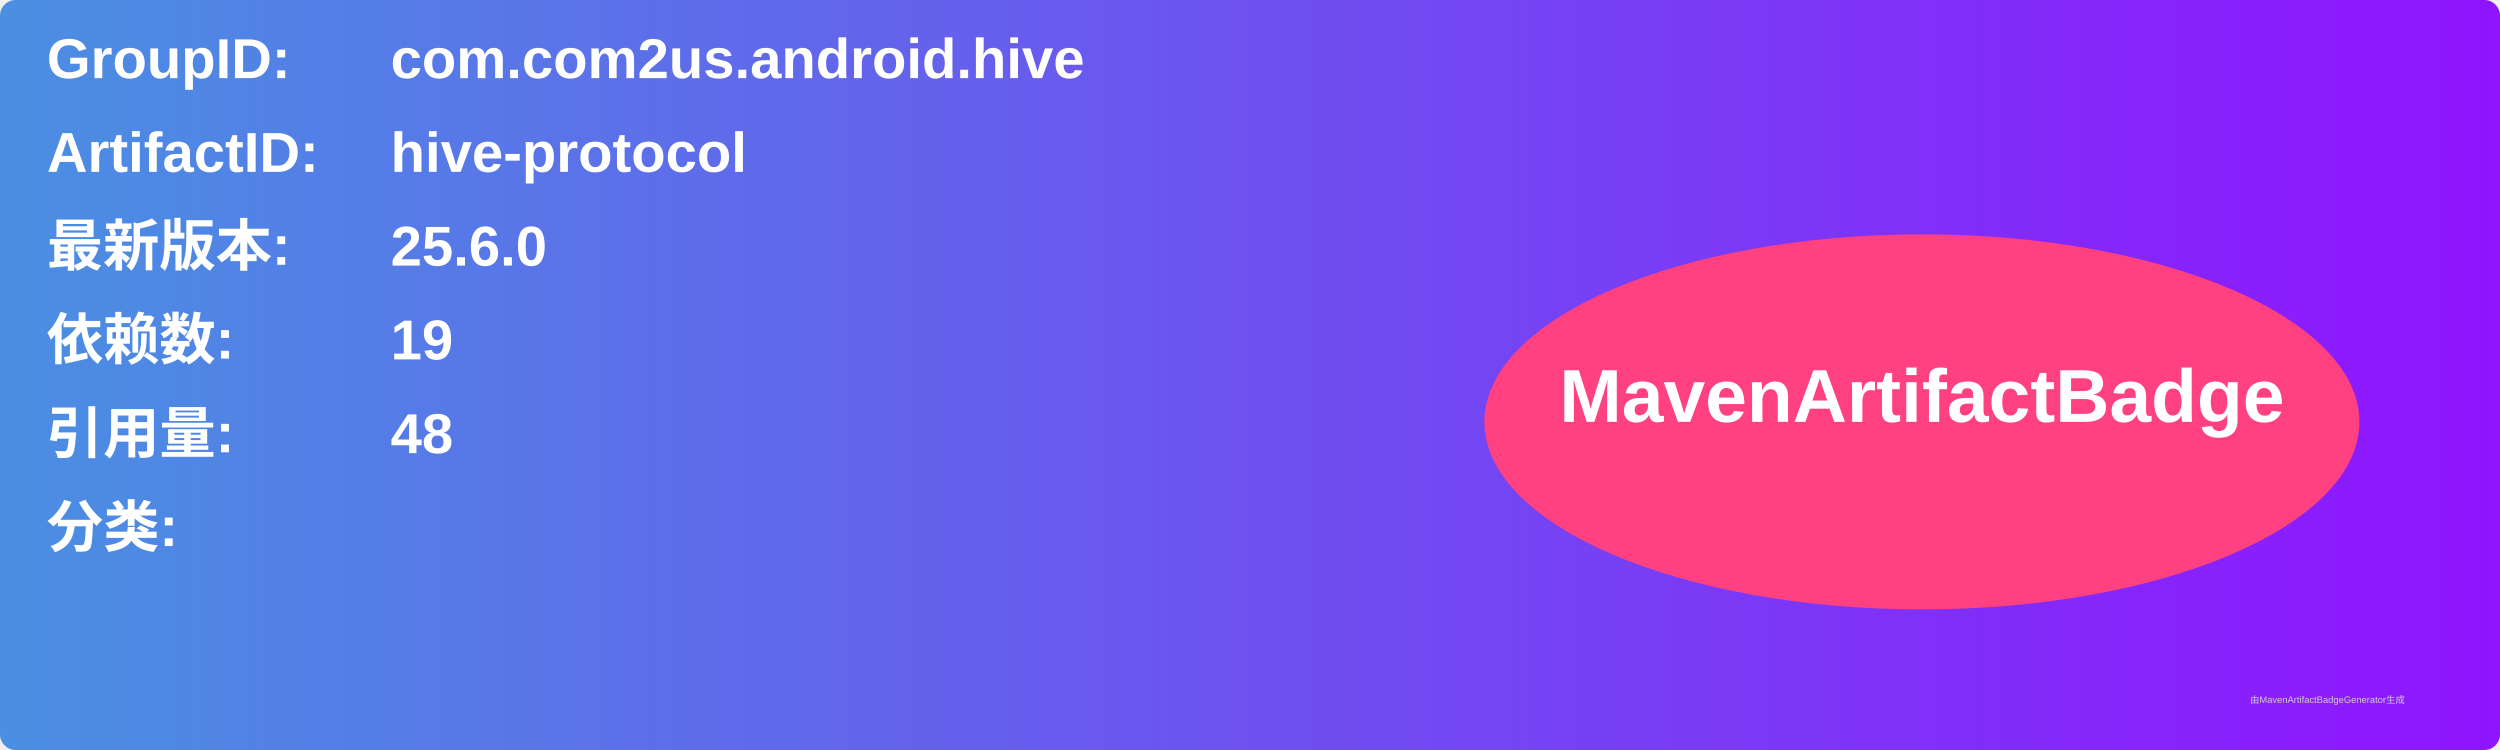
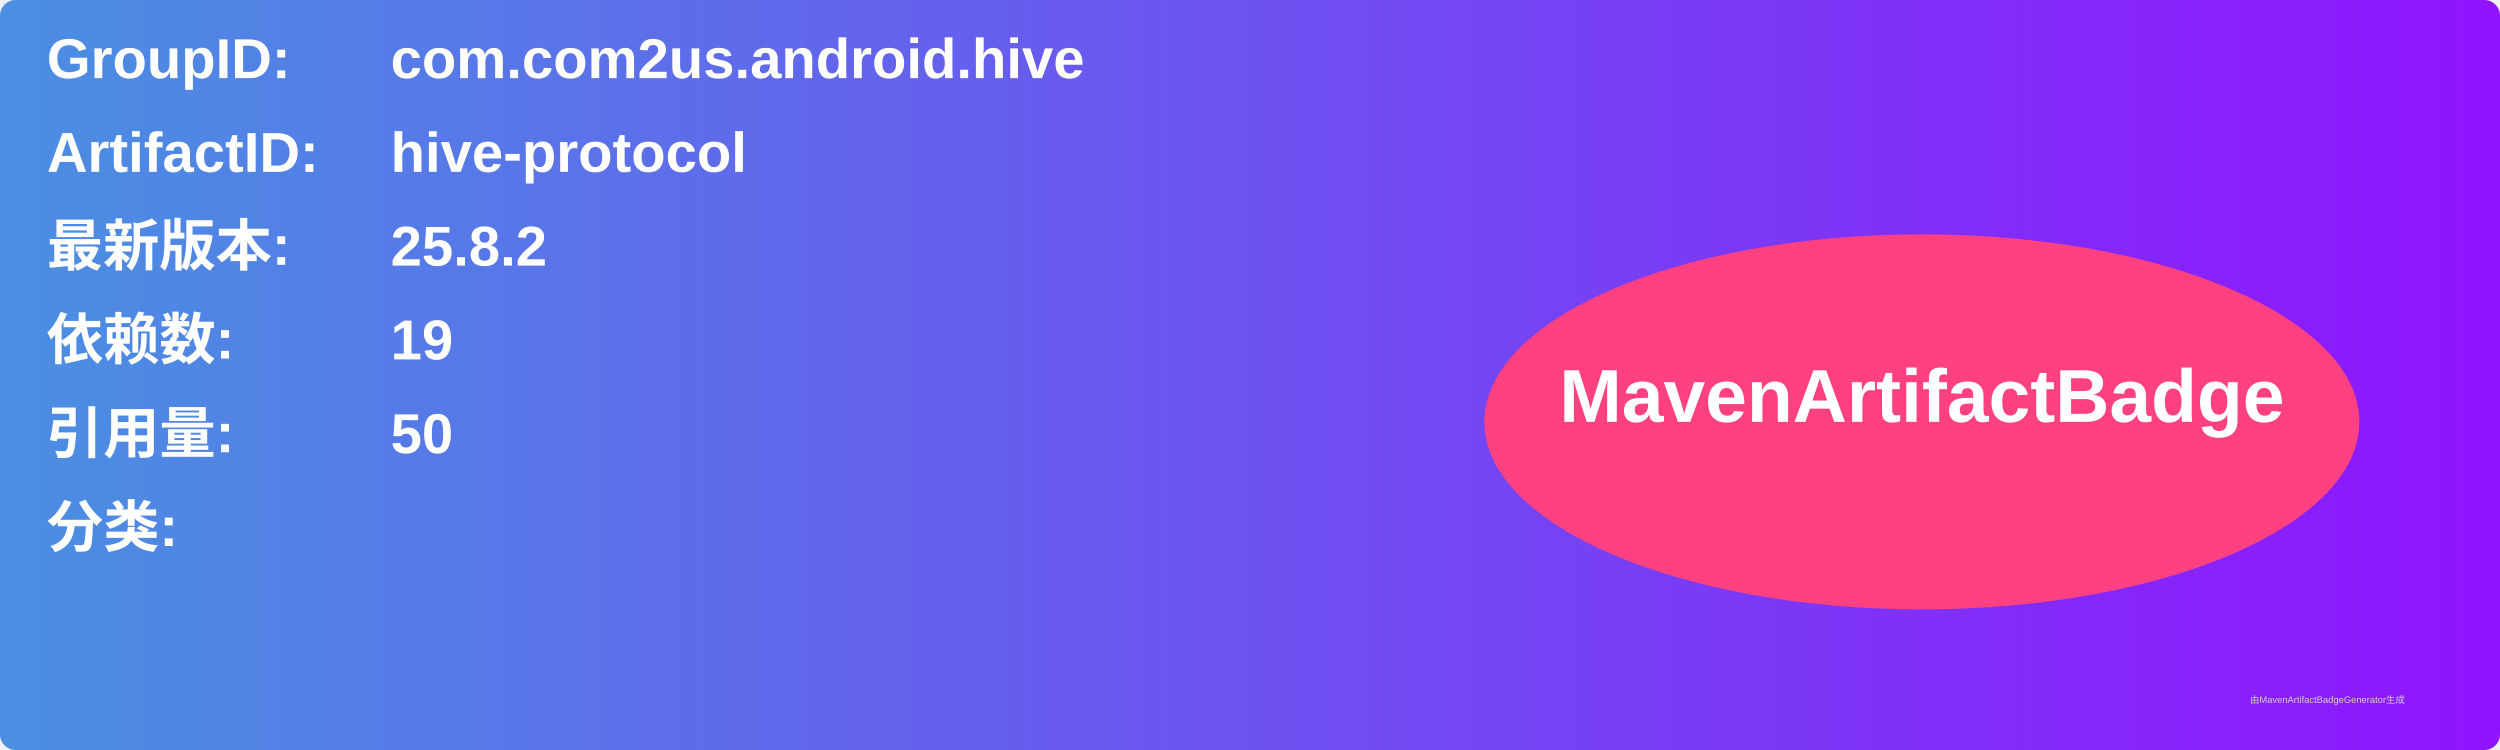
<svg xmlns="http://www.w3.org/2000/svg" width="800" height="240" viewBox="0 0 800 240">
  <linearGradient id="grad" x1="0%" y1="0%" x2="100%" y2="0%">
    <stop offset="0%" stop-color="#4a90e2" />
    <stop offset="100%" stop-color="#9013fe" />
  </linearGradient>
  <rect width="100%" height="100%" rx="5" ry="5" fill="url(#grad)" />
  <g transform="translate(15, 15)">
    <text x="0" y="10" font-family="Arial" font-size="18" fill="white" font-weight="bold" width="260">GroupID:</text>
    <text x="110" y="10" font-family="Arial" font-size="18" fill="white" font-weight="bold" width="460">com.com2us.android.hive</text>
    <text x="0" y="40" font-family="Arial" font-size="18" fill="white" font-weight="bold" width="260">ArtifactID:</text>
    <text x="110" y="40" font-family="Arial" font-size="18" fill="white" font-weight="bold" width="460">hive-protocol</text>
    <text x="0" y="70" font-family="Arial" font-size="18" fill="white" font-weight="bold">最新版本:</text>
    <text x="110" y="70" font-family="Arial" font-size="18" fill="white" font-weight="bold">
-       <tspan font-weight="bold">25.6.0</tspan>
+       <tspan font-weight="bold">25.8.2</tspan>
    </text>
    <text x="0" y="100" font-family="Arial" font-size="18" fill="white" font-weight="bold">依赖数: </text>
    <text x="110" y="100" font-family="Arial" font-size="18" fill="white">
      <tspan font-weight="bold">19</tspan>
    </text>
    <text x="0" y="130" font-family="Arial" font-size="18" fill="white" font-weight="bold">引用量: </text>
    <text x="110" y="130" font-family="Arial" font-size="18" fill="white">
-       <tspan font-weight="bold">48</tspan>
+       <tspan font-weight="bold">50</tspan>
    </text>
    <text x="0" y="160" font-family="Arial" font-size="18" fill="white" font-weight="bold">分类:</text>
    <text x="10" y="190" font-family="Arial" font-size="10" fill="white">
      <tspan font-weight="bold" />
    </text>
    <ellipse cx="600" cy="120" rx="140" ry="60" fill="#ff4081" />
    <text x="600" y="120" text-anchor="middle" font-family="Arial" font-size="24" fill="white" font-weight="bold">MavenArtifactBadge</text>
  </g>
  <text x="720" y="225" font-family="Arial" font-size="3" fill="#d0d0d0">由MavenArtifactBadgeGenerator生成</text>
</svg>
